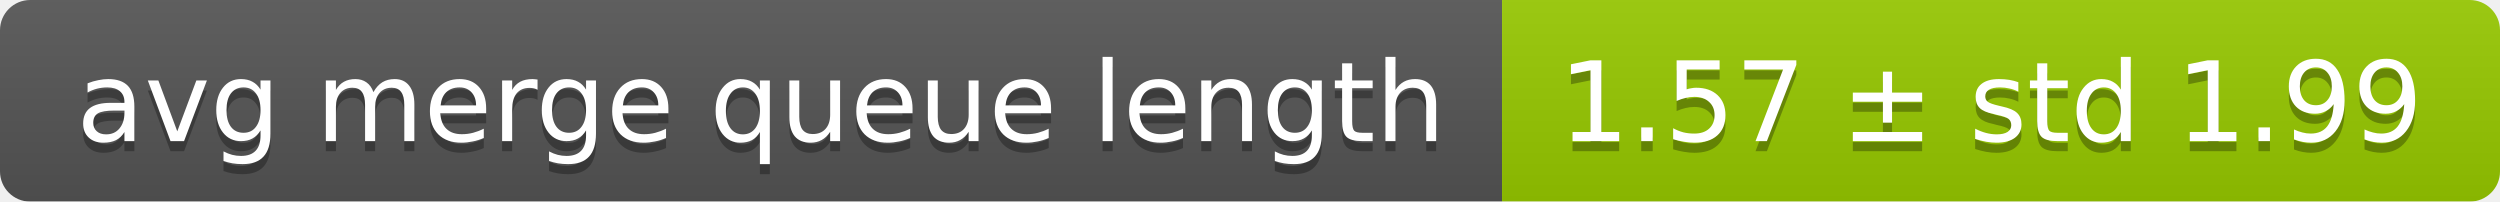
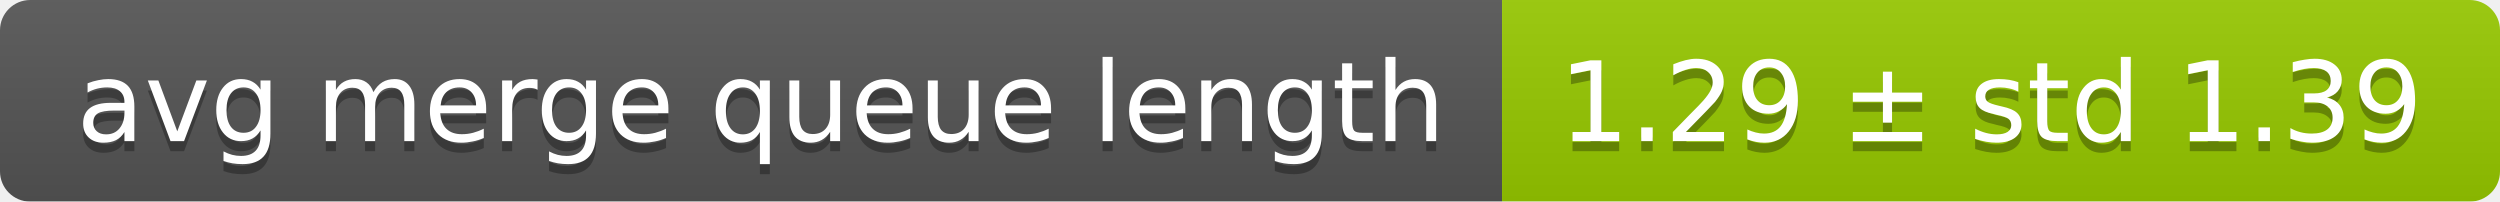
<svg xmlns="http://www.w3.org/2000/svg" width="248" height="20">
  <linearGradient id="smooth" x2="0" y2="100%">
    <stop offset="0" stop-color="#bbb" stop-opacity=".1" />
    <stop offset="1" stop-opacity=".1" />
  </linearGradient>
  <mask id="round">
    <rect width="248" height="20" rx="3" fill="#fff" />
  </mask>
  <g mask="url(#round)">
    <rect width="149" height="20" fill="#555" />
    <rect x="149" width="99" height="20" fill="#97ca00" />
    <rect width="248" height="20" fill="url(#smooth)" />
  </g>
  <g fill="#fff" text-anchor="middle" font-family="DejaVu Sans,Verdana,Geneva,sans-serif" font-size="11">
    <text x="75.5" y="15" fill="#010101" fill-opacity=".3">avg merge queue length</text>
    <text x="75.5" y="14">avg merge queue length</text>
-     <text x="197.5" y="15" fill="#010101" fill-opacity=".3">1.57 ± std 1.99</text>
-     <text x="197.5" y="14">1.57 ± std 1.99</text>
+     <text x="197.5" y="15" fill="#010101" fill-opacity=".3">1.29 ± std 1.39</text>
+     <text x="197.5" y="14">1.29 ± std 1.39</text>
  </g>
</svg>
